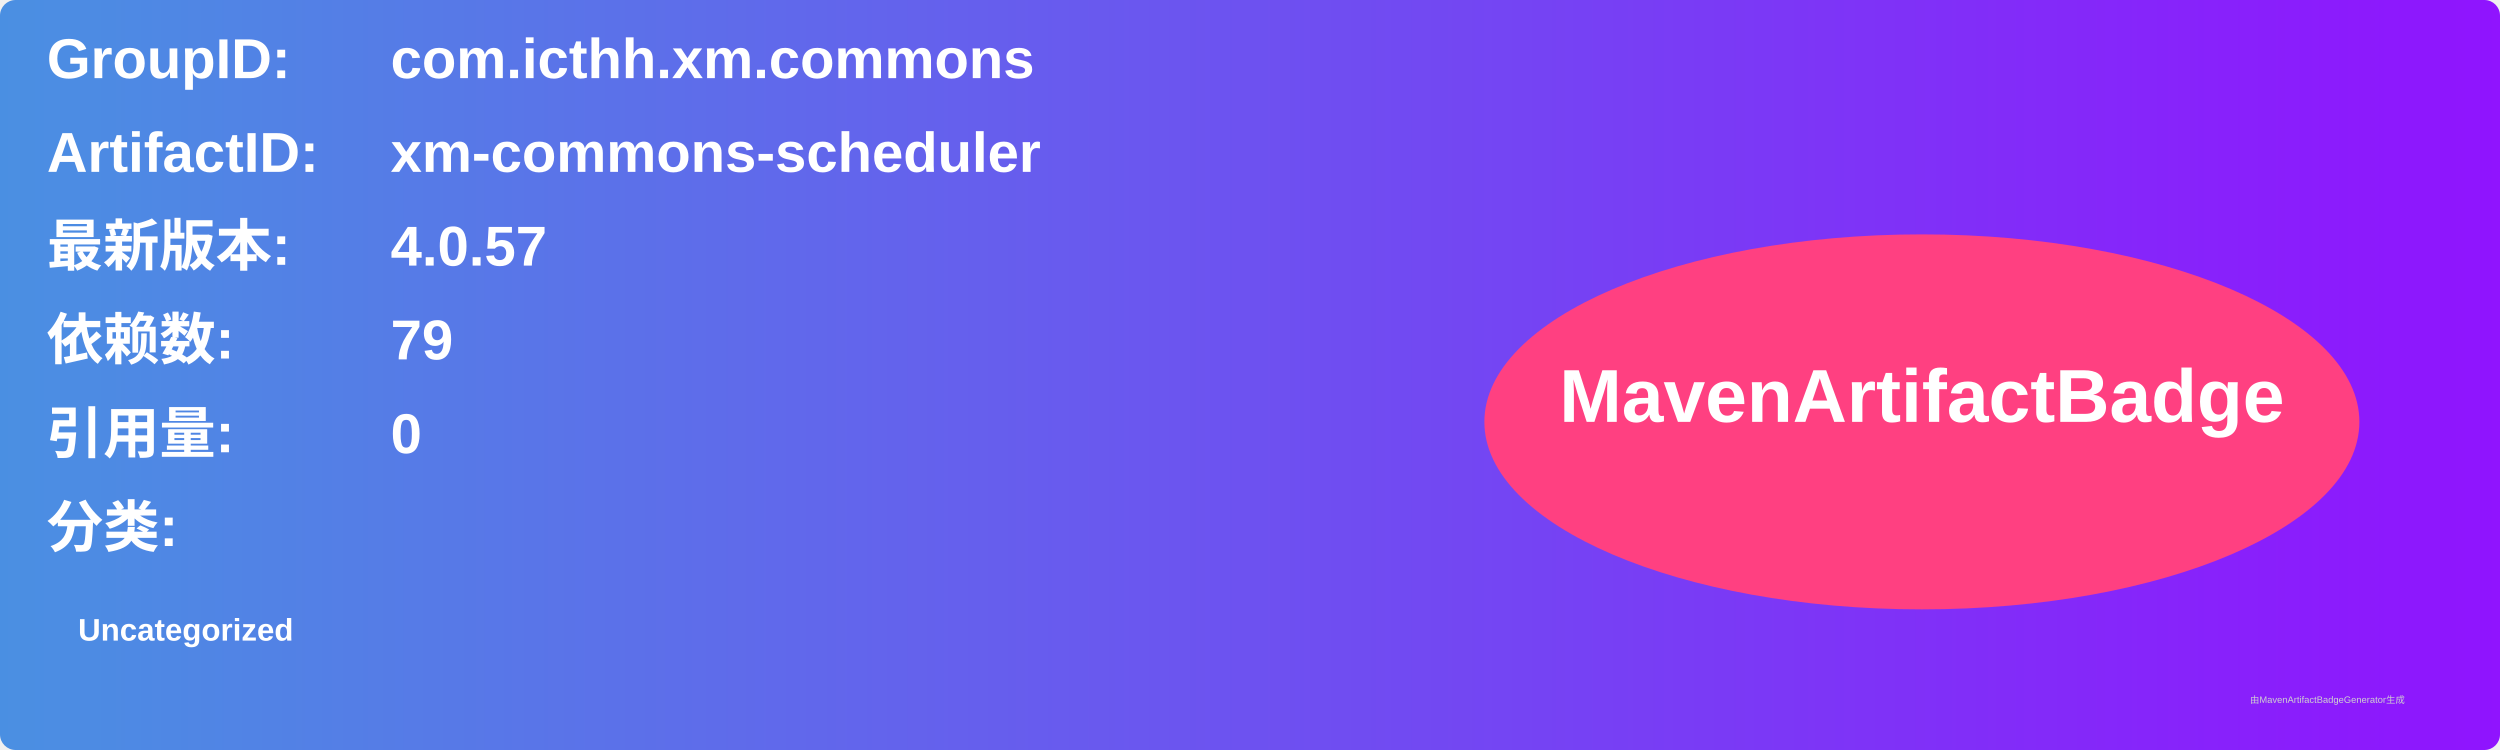
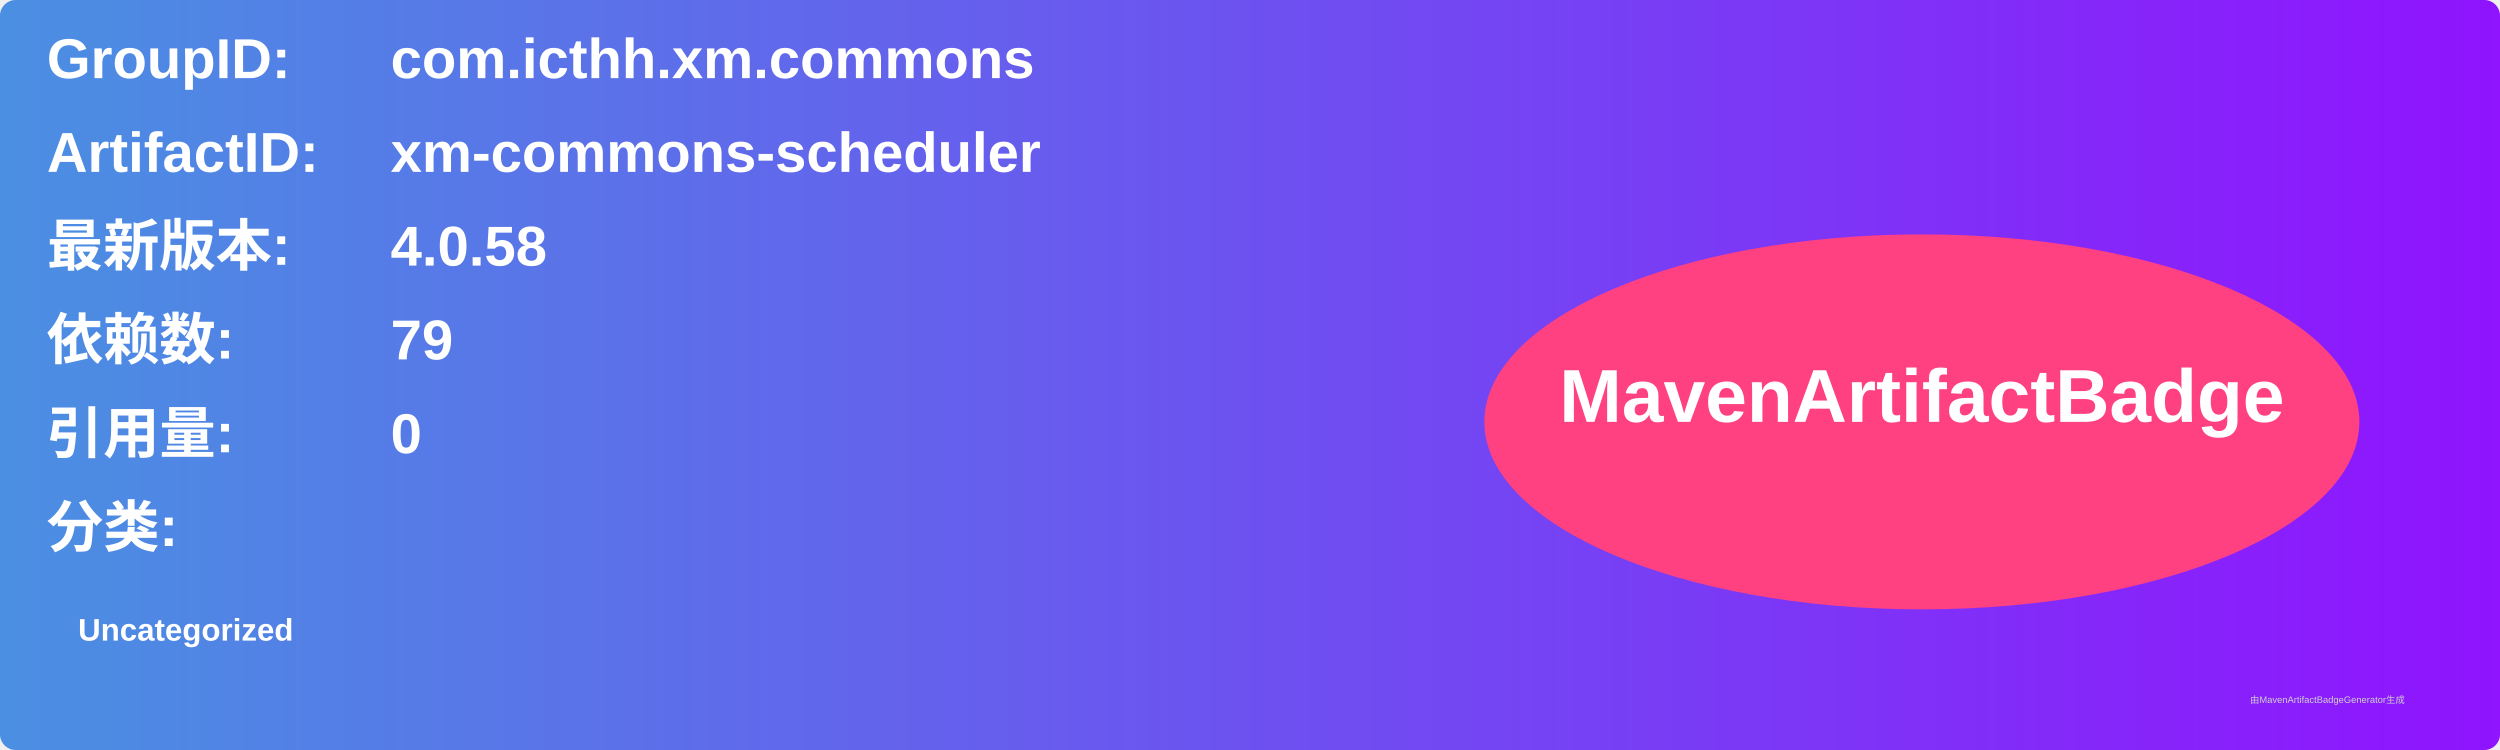
<svg xmlns="http://www.w3.org/2000/svg" width="800" height="240" viewBox="0 0 800 240">
  <linearGradient id="grad" x1="0%" y1="0%" x2="100%" y2="0%">
    <stop offset="0%" stop-color="#4a90e2" />
    <stop offset="100%" stop-color="#9013fe" />
  </linearGradient>
  <rect width="100%" height="100%" rx="5" ry="5" fill="url(#grad)" />
  <g transform="translate(15, 15)">
    <text x="0" y="10" font-family="Arial" font-size="18" fill="white" font-weight="bold" width="260">GroupID:</text>
    <text x="110" y="10" font-family="Arial" font-size="18" fill="white" font-weight="bold" width="460">com.icthh.xm.commons</text>
    <text x="0" y="40" font-family="Arial" font-size="18" fill="white" font-weight="bold" width="260">ArtifactID:</text>
    <text x="110" y="40" font-family="Arial" font-size="18" fill="white" font-weight="bold" width="460">xm-commons-scheduler</text>
    <text x="0" y="70" font-family="Arial" font-size="18" fill="white" font-weight="bold">最新版本:</text>
    <text x="110" y="70" font-family="Arial" font-size="18" fill="white" font-weight="bold">
-       <tspan font-weight="bold">4.0.57</tspan>
+       <tspan font-weight="bold">4.0.58</tspan>
    </text>
    <text x="0" y="100" font-family="Arial" font-size="18" fill="white" font-weight="bold">依赖数: </text>
    <text x="110" y="100" font-family="Arial" font-size="18" fill="white">
      <tspan font-weight="bold">79</tspan>
    </text>
    <text x="0" y="130" font-family="Arial" font-size="18" fill="white" font-weight="bold">引用量: </text>
    <text x="110" y="130" font-family="Arial" font-size="18" fill="white">
      <tspan font-weight="bold">0</tspan>
    </text>
    <text x="0" y="160" font-family="Arial" font-size="18" fill="white" font-weight="bold">分类:</text>
    <text x="10" y="190" font-family="Arial" font-size="10" fill="white">
      <tspan font-weight="bold">Uncategorized</tspan>
    </text>
    <ellipse cx="600" cy="120" rx="140" ry="60" fill="#ff4081" />
    <text x="600" y="120" text-anchor="middle" font-family="Arial" font-size="24" fill="white" font-weight="bold">MavenArtifactBadge</text>
  </g>
  <text x="720" y="225" font-family="Arial" font-size="3" fill="#d0d0d0">由MavenArtifactBadgeGenerator生成</text>
</svg>
